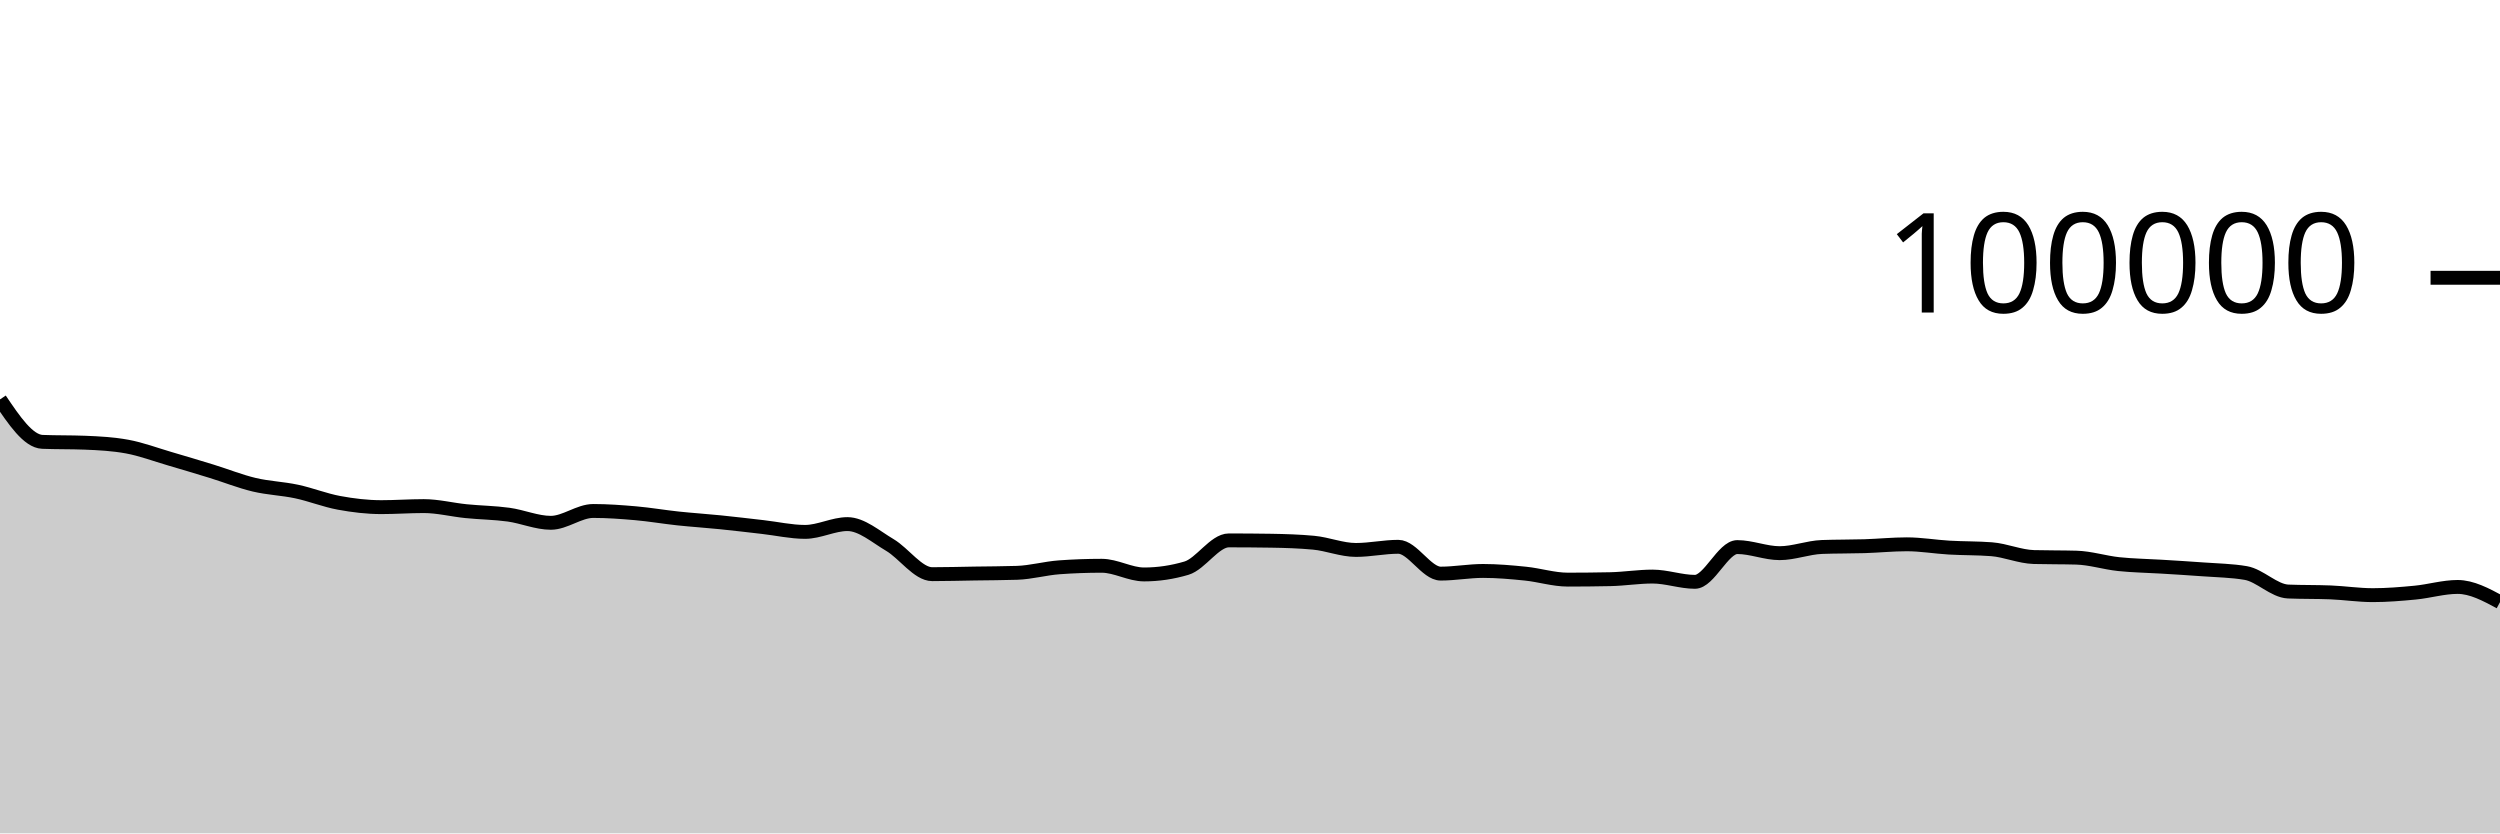
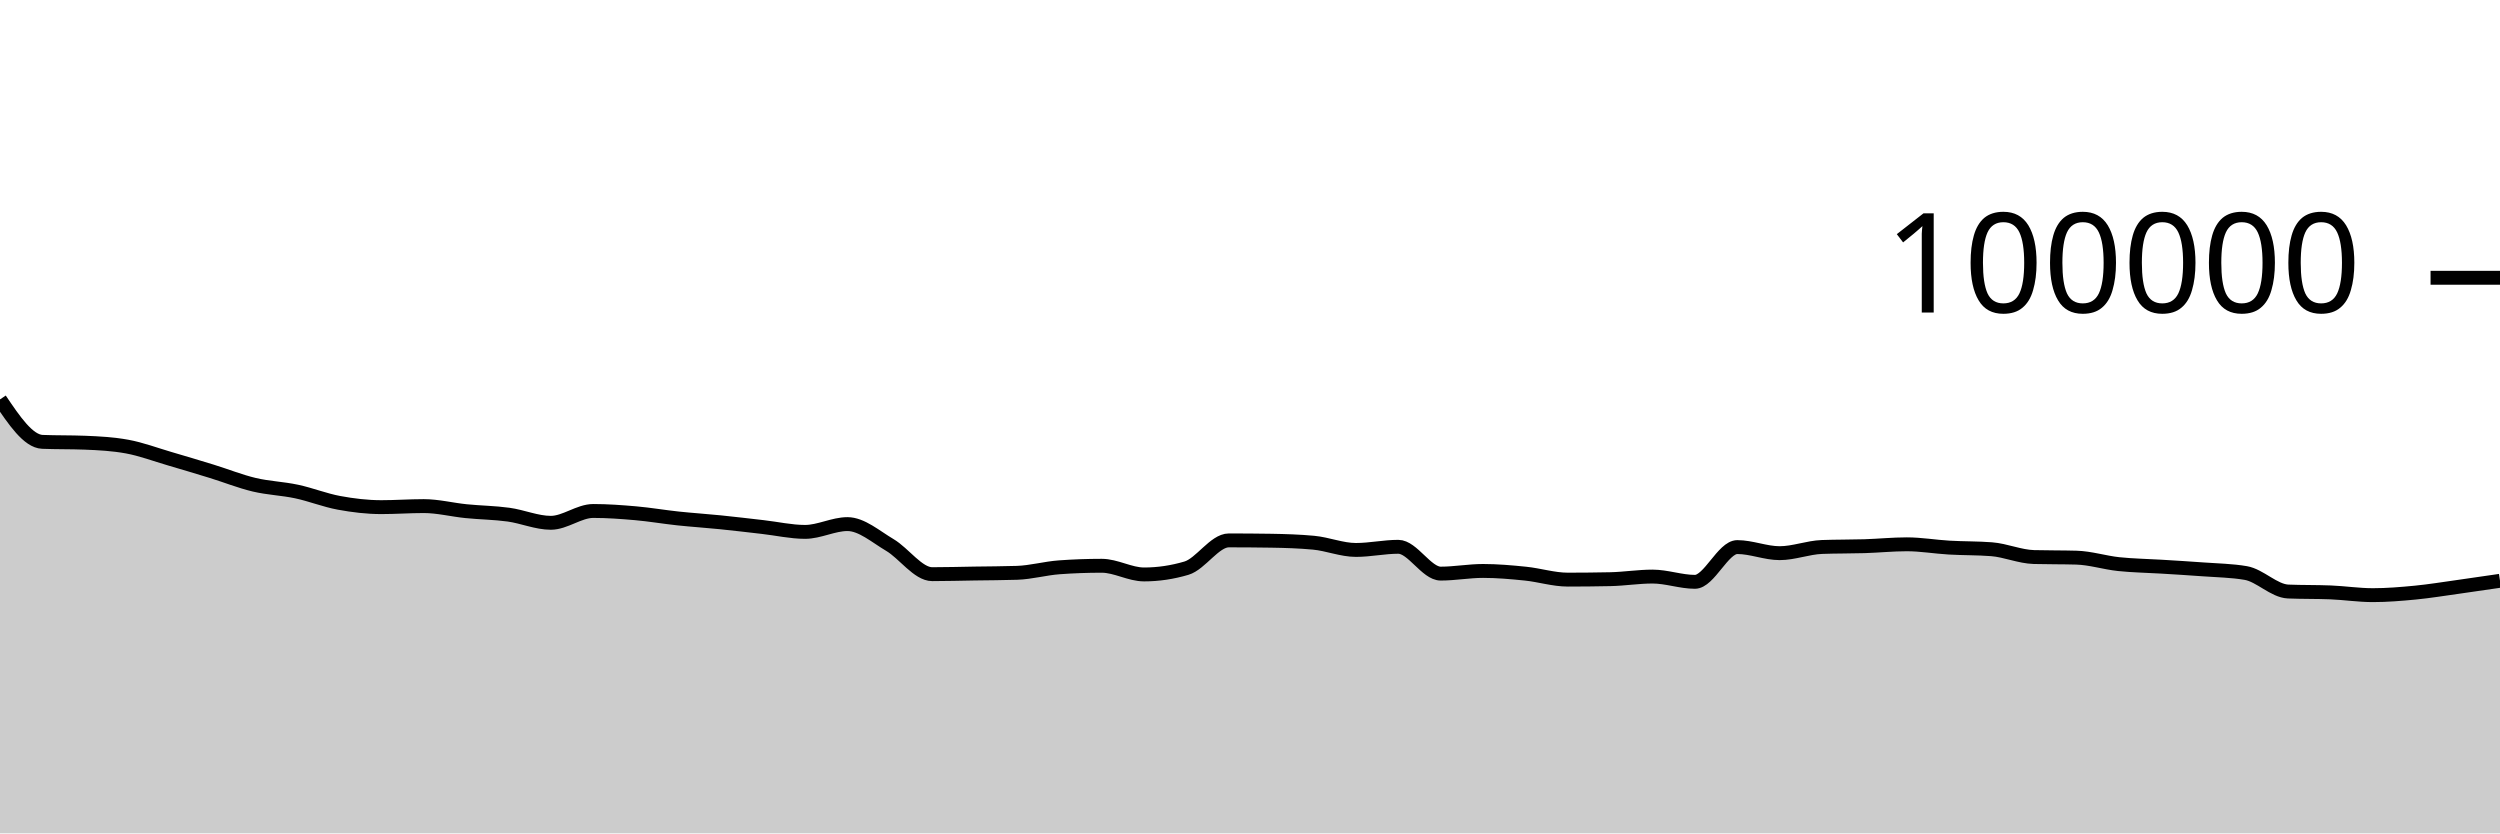
<svg xmlns="http://www.w3.org/2000/svg" viewBox="0 0 180 60">
  <g transform="translate(0,20)">
-     <path class="area" fill="rgba(0, 0, 0, 0.2)" d="M0,8.758C1.017,10.266,2.034,11.774,3.051,11.814C4.068,11.854,5.085,11.834,6.102,11.874C7.119,11.914,8.136,11.968,9.153,12.154C10.169,12.34,11.186,12.725,12.203,13.022C13.22,13.32,14.237,13.624,15.254,13.937C16.271,14.251,17.288,14.66,18.305,14.902C19.322,15.144,20.339,15.173,21.356,15.39C22.373,15.607,23.39,16.017,24.407,16.204C25.424,16.392,26.441,16.514,27.458,16.514C28.475,16.514,29.492,16.439,30.508,16.439C31.525,16.439,32.542,16.702,33.559,16.804C34.576,16.907,35.593,16.915,36.61,17.054C37.627,17.194,38.644,17.642,39.661,17.642C40.678,17.642,41.695,16.79,42.712,16.79C43.729,16.79,44.746,16.865,45.763,16.954C46.78,17.044,47.797,17.219,48.814,17.328C49.831,17.436,50.847,17.501,51.864,17.604C52.881,17.707,53.898,17.83,54.915,17.946C55.932,18.061,56.949,18.296,57.966,18.296C58.983,18.296,60,17.735,61.017,17.735C62.034,17.735,63.051,18.638,64.068,19.238C65.085,19.839,66.102,21.34,67.119,21.34C68.136,21.34,69.153,21.31,70.169,21.294C71.186,21.278,72.203,21.278,73.22,21.244C74.237,21.211,75.254,20.92,76.271,20.846C77.288,20.772,78.305,20.735,79.322,20.735C80.339,20.735,81.356,21.36,82.373,21.36C83.39,21.36,84.407,21.209,85.424,20.908C86.441,20.607,87.458,18.908,88.475,18.908C89.492,18.908,90.508,18.916,91.525,18.932C92.542,18.949,93.559,18.98,94.576,19.075C95.593,19.17,96.61,19.596,97.627,19.596C98.644,19.596,99.661,19.369,100.678,19.369C101.695,19.369,102.712,21.3,103.729,21.3C104.746,21.3,105.763,21.108,106.78,21.108C107.797,21.108,108.814,21.198,109.831,21.302C110.847,21.406,111.864,21.733,112.881,21.733C113.898,21.733,114.915,21.722,115.932,21.701C116.949,21.68,117.966,21.513,118.983,21.513C120,21.513,121.017,21.892,122.034,21.892C123.051,21.892,124.068,19.39,125.085,19.39C126.102,19.39,127.119,19.828,128.136,19.828C129.153,19.828,130.169,19.419,131.186,19.382C132.203,19.344,133.22,19.357,134.237,19.326C135.254,19.294,136.271,19.19,137.288,19.19C138.305,19.19,139.322,19.368,140.339,19.427C141.356,19.486,142.373,19.466,143.39,19.544C144.407,19.623,145.424,20.079,146.441,20.107C147.458,20.135,148.475,20.121,149.492,20.15C150.508,20.178,151.525,20.508,152.542,20.616C153.559,20.724,154.576,20.735,155.593,20.798C156.61,20.861,157.627,20.919,158.644,20.996C159.661,21.072,160.678,21.083,161.695,21.257C162.712,21.431,163.729,22.548,164.746,22.59C165.763,22.632,166.78,22.611,167.797,22.652C168.814,22.694,169.831,22.851,170.847,22.851C171.864,22.851,172.881,22.766,173.898,22.668C174.915,22.569,175.932,22.26,176.949,22.26C177.966,22.26,178.983,22.807,180,23.354L180,40C178.983,40,177.966,40,176.949,40C175.932,40,174.915,40,173.898,40C172.881,40,171.864,40,170.847,40C169.831,40,168.814,40,167.797,40C166.78,40,165.763,40,164.746,40C163.729,40,162.712,40,161.695,40C160.678,40,159.661,40,158.644,40C157.627,40,156.61,40,155.593,40C154.576,40,153.559,40,152.542,40C151.525,40,150.508,40,149.492,40C148.475,40,147.458,40,146.441,40C145.424,40,144.407,40,143.39,40C142.373,40,141.356,40,140.339,40C139.322,40,138.305,40,137.288,40C136.271,40,135.254,40,134.237,40C133.22,40,132.203,40,131.186,40C130.169,40,129.153,40,128.136,40C127.119,40,126.102,40,125.085,40C124.068,40,123.051,40,122.034,40C121.017,40,120,40,118.983,40C117.966,40,116.949,40,115.932,40C114.915,40,113.898,40,112.881,40C111.864,40,110.847,40,109.831,40C108.814,40,107.797,40,106.78,40C105.763,40,104.746,40,103.729,40C102.712,40,101.695,40,100.678,40C99.661,40,98.644,40,97.627,40C96.61,40,95.593,40,94.576,40C93.559,40,92.542,40,91.525,40C90.508,40,89.492,40,88.475,40C87.458,40,86.441,40,85.424,40C84.407,40,83.39,40,82.373,40C81.356,40,80.339,40,79.322,40C78.305,40,77.288,40,76.271,40C75.254,40,74.237,40,73.22,40C72.203,40,71.186,40,70.169,40C69.153,40,68.136,40,67.119,40C66.102,40,65.085,40,64.068,40C63.051,40,62.034,40,61.017,40C60,40,58.983,40,57.966,40C56.949,40,55.932,40,54.915,40C53.898,40,52.881,40,51.864,40C50.847,40,49.831,40,48.814,40C47.797,40,46.78,40,45.763,40C44.746,40,43.729,40,42.712,40C41.695,40,40.678,40,39.661,40C38.644,40,37.627,40,36.61,40C35.593,40,34.576,40,33.559,40C32.542,40,31.525,40,30.508,40C29.492,40,28.475,40,27.458,40C26.441,40,25.424,40,24.407,40C23.39,40,22.373,40,21.356,40C20.339,40,19.322,40,18.305,40C17.288,40,16.271,40,15.254,40C14.237,40,13.22,40,12.203,40C11.186,40,10.169,40,9.153,40C8.136,40,7.119,40,6.102,40C5.085,40,4.068,40,3.051,40C2.034,40,1.017,40,0,40Z" />
-     <path class="line" stroke="black" fill="none" d="M0,8.758C1.017,10.266,2.034,11.774,3.051,11.814C4.068,11.854,5.085,11.834,6.102,11.874C7.119,11.914,8.136,11.968,9.153,12.154C10.169,12.34,11.186,12.725,12.203,13.022C13.22,13.32,14.237,13.624,15.254,13.937C16.271,14.251,17.288,14.66,18.305,14.902C19.322,15.144,20.339,15.173,21.356,15.39C22.373,15.607,23.39,16.017,24.407,16.204C25.424,16.392,26.441,16.514,27.458,16.514C28.475,16.514,29.492,16.439,30.508,16.439C31.525,16.439,32.542,16.702,33.559,16.804C34.576,16.907,35.593,16.915,36.61,17.054C37.627,17.194,38.644,17.642,39.661,17.642C40.678,17.642,41.695,16.79,42.712,16.79C43.729,16.79,44.746,16.865,45.763,16.954C46.78,17.044,47.797,17.219,48.814,17.328C49.831,17.436,50.847,17.501,51.864,17.604C52.881,17.707,53.898,17.83,54.915,17.946C55.932,18.061,56.949,18.296,57.966,18.296C58.983,18.296,60,17.735,61.017,17.735C62.034,17.735,63.051,18.638,64.068,19.238C65.085,19.839,66.102,21.34,67.119,21.34C68.136,21.34,69.153,21.31,70.169,21.294C71.186,21.278,72.203,21.278,73.22,21.244C74.237,21.211,75.254,20.92,76.271,20.846C77.288,20.772,78.305,20.735,79.322,20.735C80.339,20.735,81.356,21.36,82.373,21.36C83.39,21.36,84.407,21.209,85.424,20.908C86.441,20.607,87.458,18.908,88.475,18.908C89.492,18.908,90.508,18.916,91.525,18.932C92.542,18.949,93.559,18.98,94.576,19.075C95.593,19.17,96.61,19.596,97.627,19.596C98.644,19.596,99.661,19.369,100.678,19.369C101.695,19.369,102.712,21.3,103.729,21.3C104.746,21.3,105.763,21.108,106.78,21.108C107.797,21.108,108.814,21.198,109.831,21.302C110.847,21.406,111.864,21.733,112.881,21.733C113.898,21.733,114.915,21.722,115.932,21.701C116.949,21.68,117.966,21.513,118.983,21.513C120,21.513,121.017,21.892,122.034,21.892C123.051,21.892,124.068,19.39,125.085,19.39C126.102,19.39,127.119,19.828,128.136,19.828C129.153,19.828,130.169,19.419,131.186,19.382C132.203,19.344,133.22,19.357,134.237,19.326C135.254,19.294,136.271,19.19,137.288,19.19C138.305,19.19,139.322,19.368,140.339,19.427C141.356,19.486,142.373,19.466,143.39,19.544C144.407,19.623,145.424,20.079,146.441,20.107C147.458,20.135,148.475,20.121,149.492,20.15C150.508,20.178,151.525,20.508,152.542,20.616C153.559,20.724,154.576,20.735,155.593,20.798C156.61,20.861,157.627,20.919,158.644,20.996C159.661,21.072,160.678,21.083,161.695,21.257C162.712,21.431,163.729,22.548,164.746,22.59C165.763,22.632,166.78,22.611,167.797,22.652C168.814,22.694,169.831,22.851,170.847,22.851C171.864,22.851,172.881,22.766,173.898,22.668C174.915,22.569,175.932,22.26,176.949,22.26C177.966,22.26,178.983,22.807,180,23.354" />
+     <path class="area" fill="rgba(0, 0, 0, 0.2)" d="M0,8.758C1.017,10.266,2.034,11.774,3.051,11.814C4.068,11.854,5.085,11.834,6.102,11.874C7.119,11.914,8.136,11.968,9.153,12.154C10.169,12.34,11.186,12.725,12.203,13.022C13.22,13.32,14.237,13.624,15.254,13.937C16.271,14.251,17.288,14.66,18.305,14.902C19.322,15.144,20.339,15.173,21.356,15.39C22.373,15.607,23.39,16.017,24.407,16.204C25.424,16.392,26.441,16.514,27.458,16.514C28.475,16.514,29.492,16.439,30.508,16.439C31.525,16.439,32.542,16.702,33.559,16.804C34.576,16.907,35.593,16.915,36.61,17.054C37.627,17.194,38.644,17.642,39.661,17.642C40.678,17.642,41.695,16.79,42.712,16.79C43.729,16.79,44.746,16.865,45.763,16.954C46.78,17.044,47.797,17.219,48.814,17.328C49.831,17.436,50.847,17.501,51.864,17.604C52.881,17.707,53.898,17.83,54.915,17.946C55.932,18.061,56.949,18.296,57.966,18.296C58.983,18.296,60,17.735,61.017,17.735C62.034,17.735,63.051,18.638,64.068,19.238C65.085,19.839,66.102,21.34,67.119,21.34C68.136,21.34,69.153,21.31,70.169,21.294C71.186,21.278,72.203,21.278,73.22,21.244C74.237,21.211,75.254,20.92,76.271,20.846C77.288,20.772,78.305,20.735,79.322,20.735C80.339,20.735,81.356,21.36,82.373,21.36C83.39,21.36,84.407,21.209,85.424,20.908C86.441,20.607,87.458,18.908,88.475,18.908C89.492,18.908,90.508,18.916,91.525,18.932C92.542,18.949,93.559,18.98,94.576,19.075C95.593,19.17,96.61,19.596,97.627,19.596C98.644,19.596,99.661,19.369,100.678,19.369C101.695,19.369,102.712,21.3,103.729,21.3C104.746,21.3,105.763,21.108,106.78,21.108C107.797,21.108,108.814,21.198,109.831,21.302C110.847,21.406,111.864,21.733,112.881,21.733C113.898,21.733,114.915,21.722,115.932,21.701C116.949,21.68,117.966,21.513,118.983,21.513C120,21.513,121.017,21.892,122.034,21.892C123.051,21.892,124.068,19.39,125.085,19.39C126.102,19.39,127.119,19.828,128.136,19.828C129.153,19.828,130.169,19.419,131.186,19.382C132.203,19.344,133.22,19.357,134.237,19.326C135.254,19.294,136.271,19.19,137.288,19.19C138.305,19.19,139.322,19.368,140.339,19.427C141.356,19.486,142.373,19.466,143.39,19.544C144.407,19.623,145.424,20.079,146.441,20.107C147.458,20.135,148.475,20.121,149.492,20.15C150.508,20.178,151.525,20.508,152.542,20.616C153.559,20.724,154.576,20.735,155.593,20.798C156.61,20.861,157.627,20.919,158.644,20.996C159.661,21.072,160.678,21.083,161.695,21.257C162.712,21.431,163.729,22.548,164.746,22.59C165.763,22.632,166.78,22.611,167.797,22.652C168.814,22.694,169.831,22.851,170.847,22.851C171.864,22.851,172.881,22.766,173.898,22.668C174.915,22.569,175.932,22.402,176.949,22.26C177.966,22.118,178.983,21.968,180,21.818L180,40C178.983,40,177.966,40,176.949,40C175.932,40,174.915,40,173.898,40C172.881,40,171.864,40,170.847,40C169.831,40,168.814,40,167.797,40C166.78,40,165.763,40,164.746,40C163.729,40,162.712,40,161.695,40C160.678,40,159.661,40,158.644,40C157.627,40,156.61,40,155.593,40C154.576,40,153.559,40,152.542,40C151.525,40,150.508,40,149.492,40C148.475,40,147.458,40,146.441,40C145.424,40,144.407,40,143.39,40C142.373,40,141.356,40,140.339,40C139.322,40,138.305,40,137.288,40C136.271,40,135.254,40,134.237,40C133.22,40,132.203,40,131.186,40C130.169,40,129.153,40,128.136,40C127.119,40,126.102,40,125.085,40C124.068,40,123.051,40,122.034,40C121.017,40,120,40,118.983,40C117.966,40,116.949,40,115.932,40C114.915,40,113.898,40,112.881,40C111.864,40,110.847,40,109.831,40C108.814,40,107.797,40,106.78,40C105.763,40,104.746,40,103.729,40C102.712,40,101.695,40,100.678,40C99.661,40,98.644,40,97.627,40C96.61,40,95.593,40,94.576,40C93.559,40,92.542,40,91.525,40C90.508,40,89.492,40,88.475,40C87.458,40,86.441,40,85.424,40C84.407,40,83.39,40,82.373,40C81.356,40,80.339,40,79.322,40C78.305,40,77.288,40,76.271,40C75.254,40,74.237,40,73.22,40C72.203,40,71.186,40,70.169,40C69.153,40,68.136,40,67.119,40C66.102,40,65.085,40,64.068,40C63.051,40,62.034,40,61.017,40C60,40,58.983,40,57.966,40C56.949,40,55.932,40,54.915,40C53.898,40,52.881,40,51.864,40C50.847,40,49.831,40,48.814,40C47.797,40,46.78,40,45.763,40C44.746,40,43.729,40,42.712,40C41.695,40,40.678,40,39.661,40C38.644,40,37.627,40,36.61,40C35.593,40,34.576,40,33.559,40C32.542,40,31.525,40,30.508,40C29.492,40,28.475,40,27.458,40C26.441,40,25.424,40,24.407,40C23.39,40,22.373,40,21.356,40C20.339,40,19.322,40,18.305,40C17.288,40,16.271,40,15.254,40C14.237,40,13.22,40,12.203,40C11.186,40,10.169,40,9.153,40C8.136,40,7.119,40,6.102,40C5.085,40,4.068,40,3.051,40C2.034,40,1.017,40,0,40Z" />
+     <path class="line" stroke="black" fill="none" d="M0,8.758C1.017,10.266,2.034,11.774,3.051,11.814C4.068,11.854,5.085,11.834,6.102,11.874C7.119,11.914,8.136,11.968,9.153,12.154C10.169,12.34,11.186,12.725,12.203,13.022C13.22,13.32,14.237,13.624,15.254,13.937C16.271,14.251,17.288,14.66,18.305,14.902C19.322,15.144,20.339,15.173,21.356,15.39C22.373,15.607,23.39,16.017,24.407,16.204C25.424,16.392,26.441,16.514,27.458,16.514C28.475,16.514,29.492,16.439,30.508,16.439C31.525,16.439,32.542,16.702,33.559,16.804C34.576,16.907,35.593,16.915,36.61,17.054C37.627,17.194,38.644,17.642,39.661,17.642C40.678,17.642,41.695,16.79,42.712,16.79C43.729,16.79,44.746,16.865,45.763,16.954C46.78,17.044,47.797,17.219,48.814,17.328C49.831,17.436,50.847,17.501,51.864,17.604C52.881,17.707,53.898,17.83,54.915,17.946C55.932,18.061,56.949,18.296,57.966,18.296C58.983,18.296,60,17.735,61.017,17.735C62.034,17.735,63.051,18.638,64.068,19.238C65.085,19.839,66.102,21.34,67.119,21.34C68.136,21.34,69.153,21.31,70.169,21.294C71.186,21.278,72.203,21.278,73.22,21.244C74.237,21.211,75.254,20.92,76.271,20.846C77.288,20.772,78.305,20.735,79.322,20.735C80.339,20.735,81.356,21.36,82.373,21.36C83.39,21.36,84.407,21.209,85.424,20.908C86.441,20.607,87.458,18.908,88.475,18.908C89.492,18.908,90.508,18.916,91.525,18.932C92.542,18.949,93.559,18.98,94.576,19.075C95.593,19.17,96.61,19.596,97.627,19.596C98.644,19.596,99.661,19.369,100.678,19.369C101.695,19.369,102.712,21.3,103.729,21.3C104.746,21.3,105.763,21.108,106.78,21.108C107.797,21.108,108.814,21.198,109.831,21.302C110.847,21.406,111.864,21.733,112.881,21.733C113.898,21.733,114.915,21.722,115.932,21.701C116.949,21.68,117.966,21.513,118.983,21.513C120,21.513,121.017,21.892,122.034,21.892C123.051,21.892,124.068,19.39,125.085,19.39C126.102,19.39,127.119,19.828,128.136,19.828C129.153,19.828,130.169,19.419,131.186,19.382C132.203,19.344,133.22,19.357,134.237,19.326C135.254,19.294,136.271,19.19,137.288,19.19C138.305,19.19,139.322,19.368,140.339,19.427C141.356,19.486,142.373,19.466,143.39,19.544C144.407,19.623,145.424,20.079,146.441,20.107C147.458,20.135,148.475,20.121,149.492,20.15C150.508,20.178,151.525,20.508,152.542,20.616C153.559,20.724,154.576,20.735,155.593,20.798C156.61,20.861,157.627,20.919,158.644,20.996C159.661,21.072,160.678,21.083,161.695,21.257C162.712,21.431,163.729,22.548,164.746,22.59C165.763,22.632,166.78,22.611,167.797,22.652C168.814,22.694,169.831,22.851,170.847,22.851C171.864,22.851,172.881,22.766,173.898,22.668C174.915,22.569,175.932,22.402,176.949,22.26C177.966,22.118,178.983,21.968,180,21.818" />
    <path class="axis-ceiling" stroke-width="1" stroke="black" fill="none" d="M175,0L180,0" />
    <text class="axis-ceiling-label" font-family="sans-serif" text-anchor="end" font-size="10px" x="170" y="2.5">100000</text>
  </g>
</svg>
